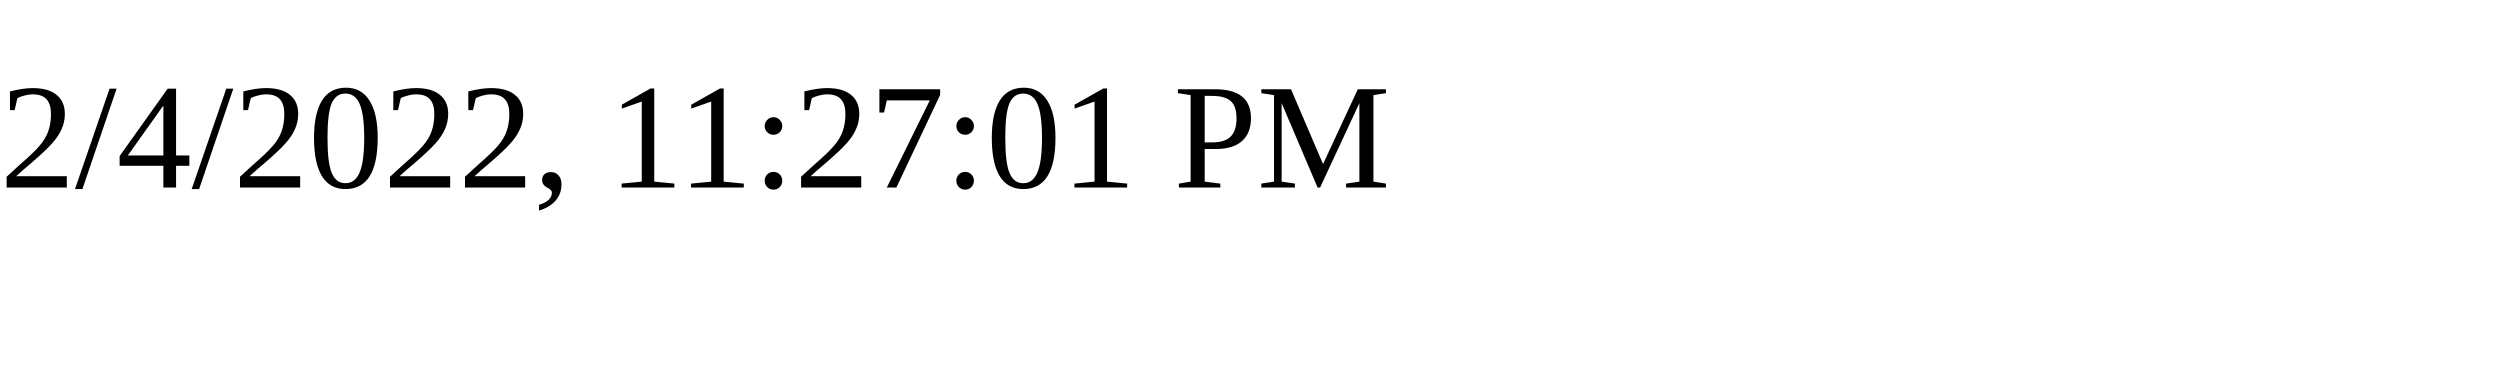
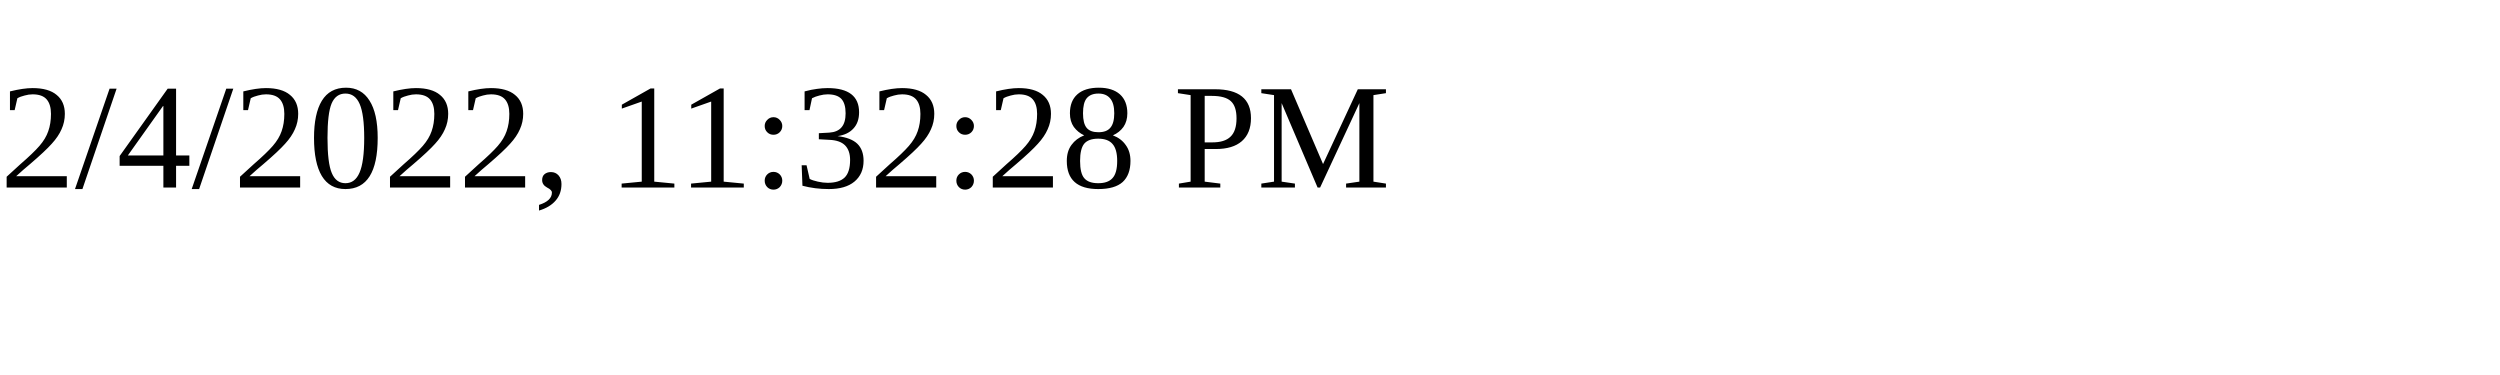
<svg xmlns="http://www.w3.org/2000/svg" height="30" width="200">
-   <text x="0" y="15">2/4/2022, 11:27:01 PM</text>
+   <text x="0" y="15">2/4/2022, 11:32:28 PM</text>
</svg>
